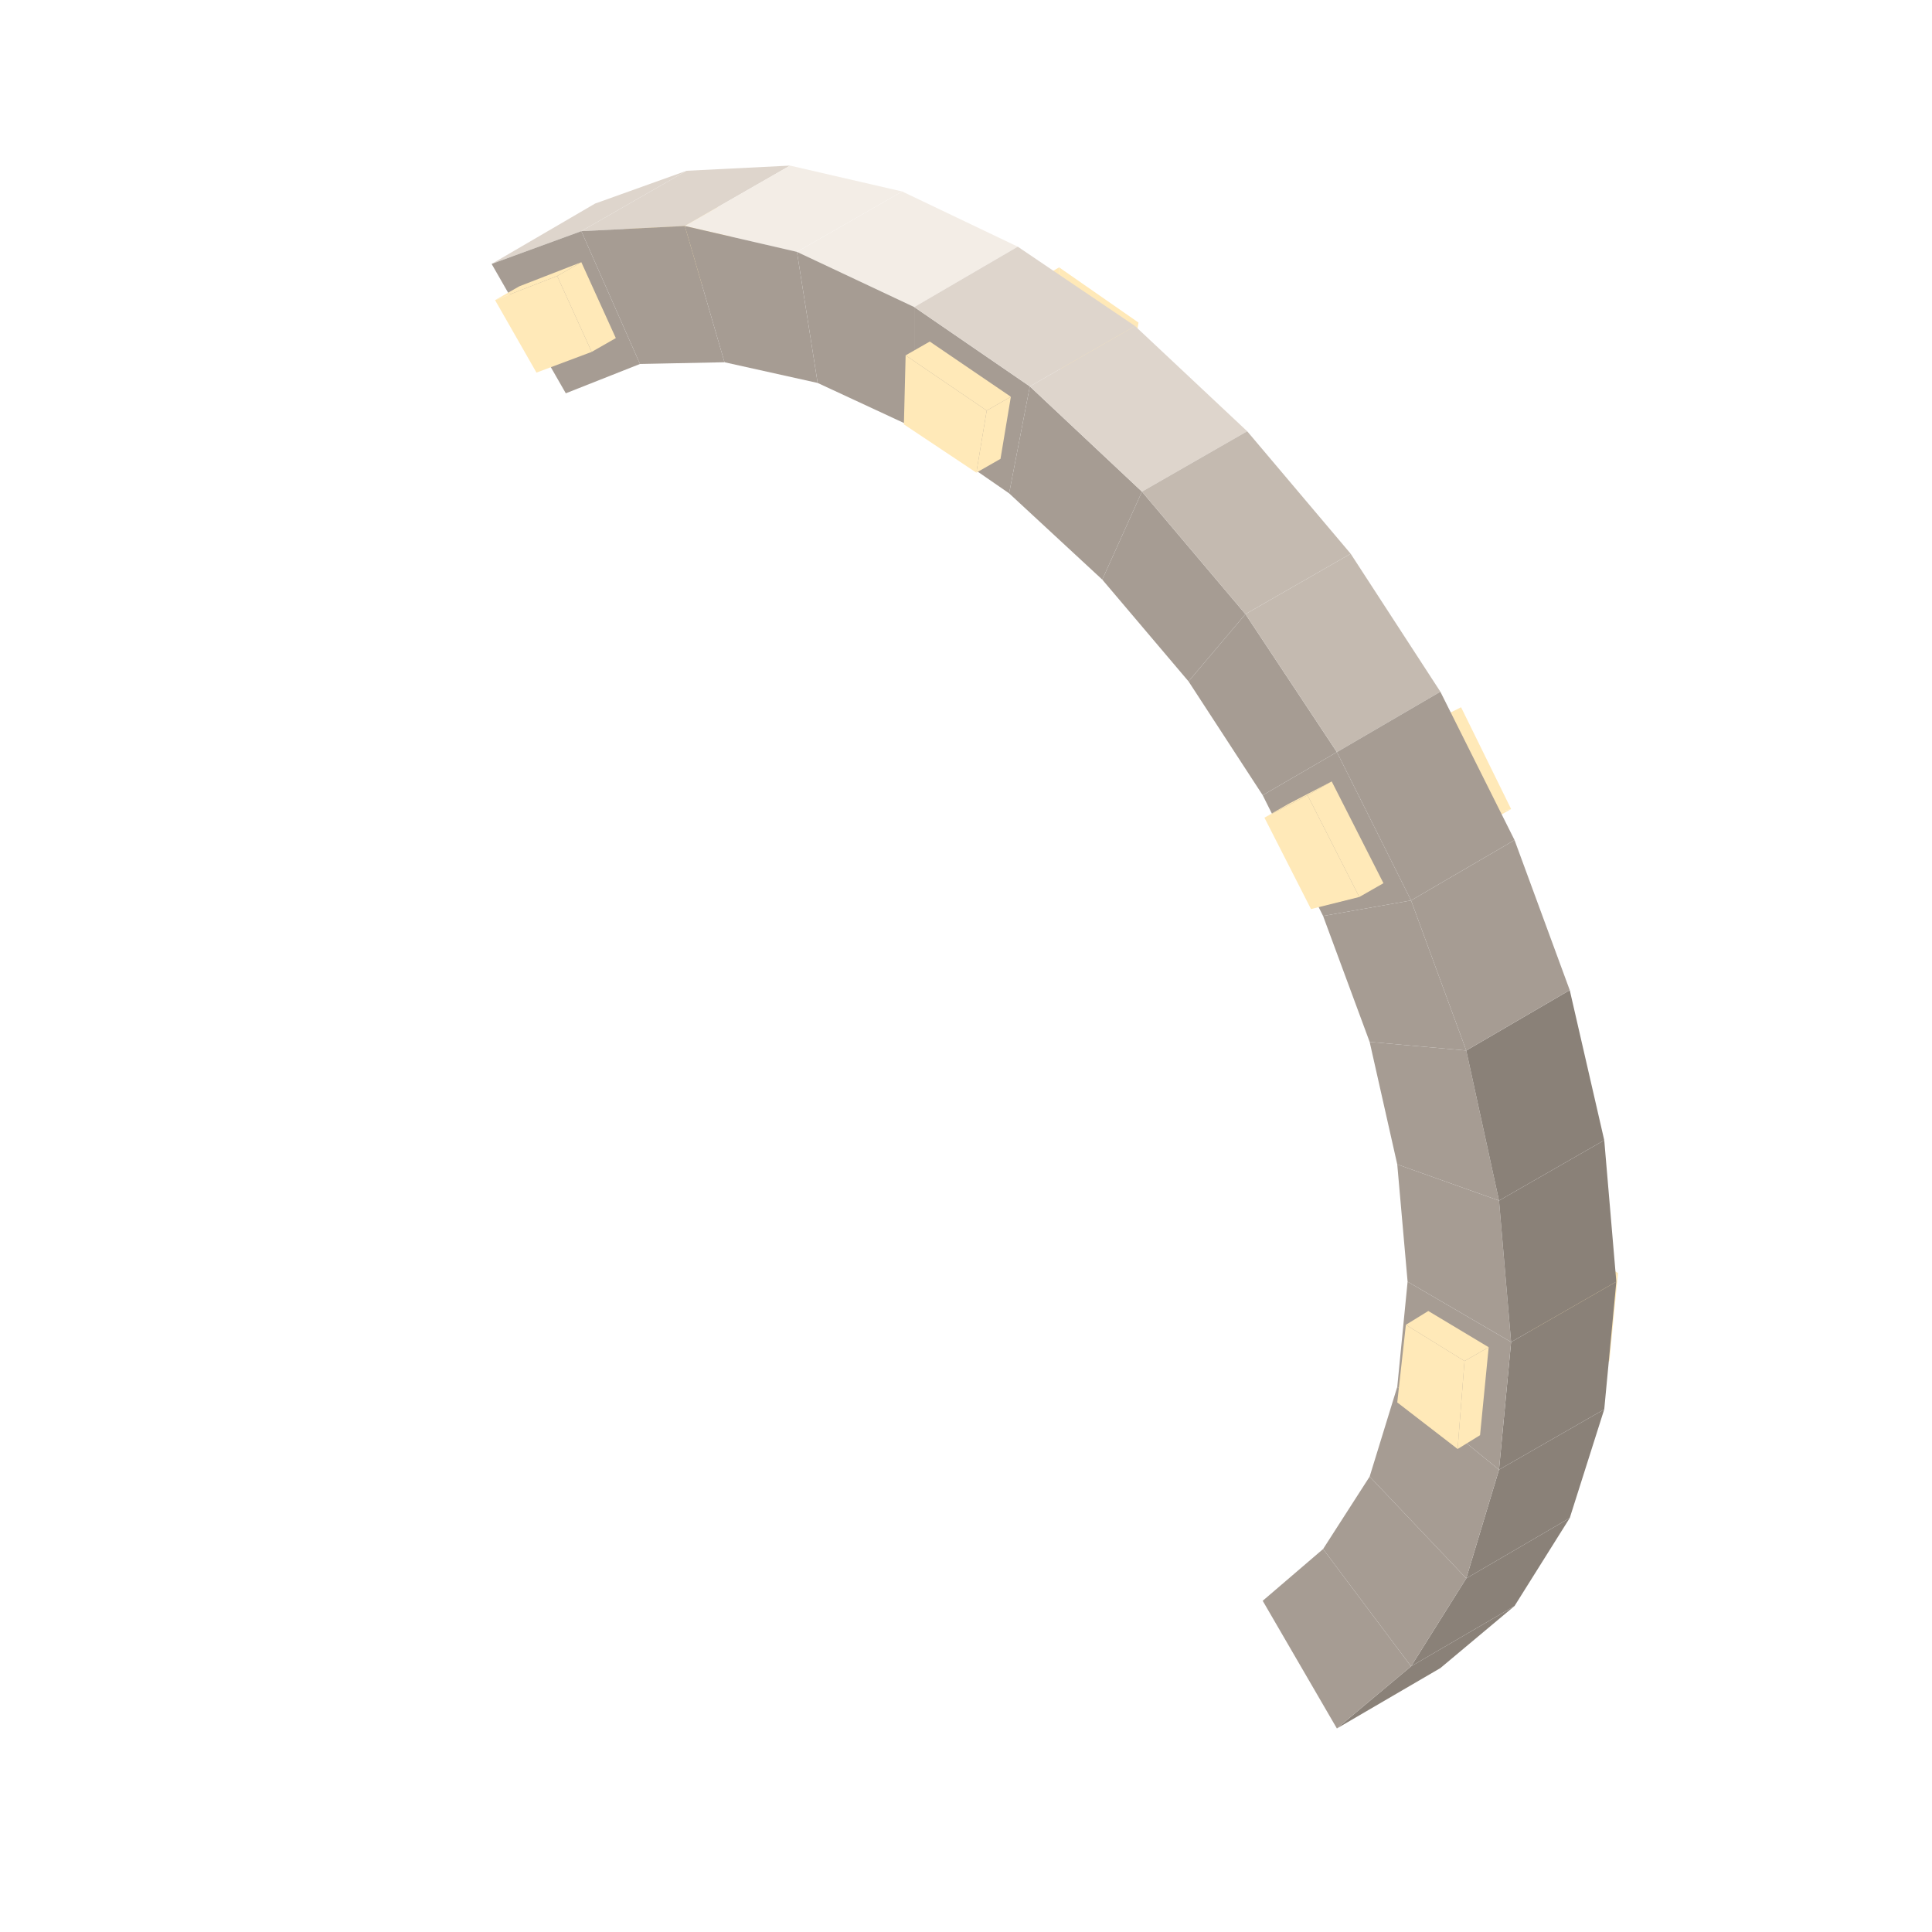
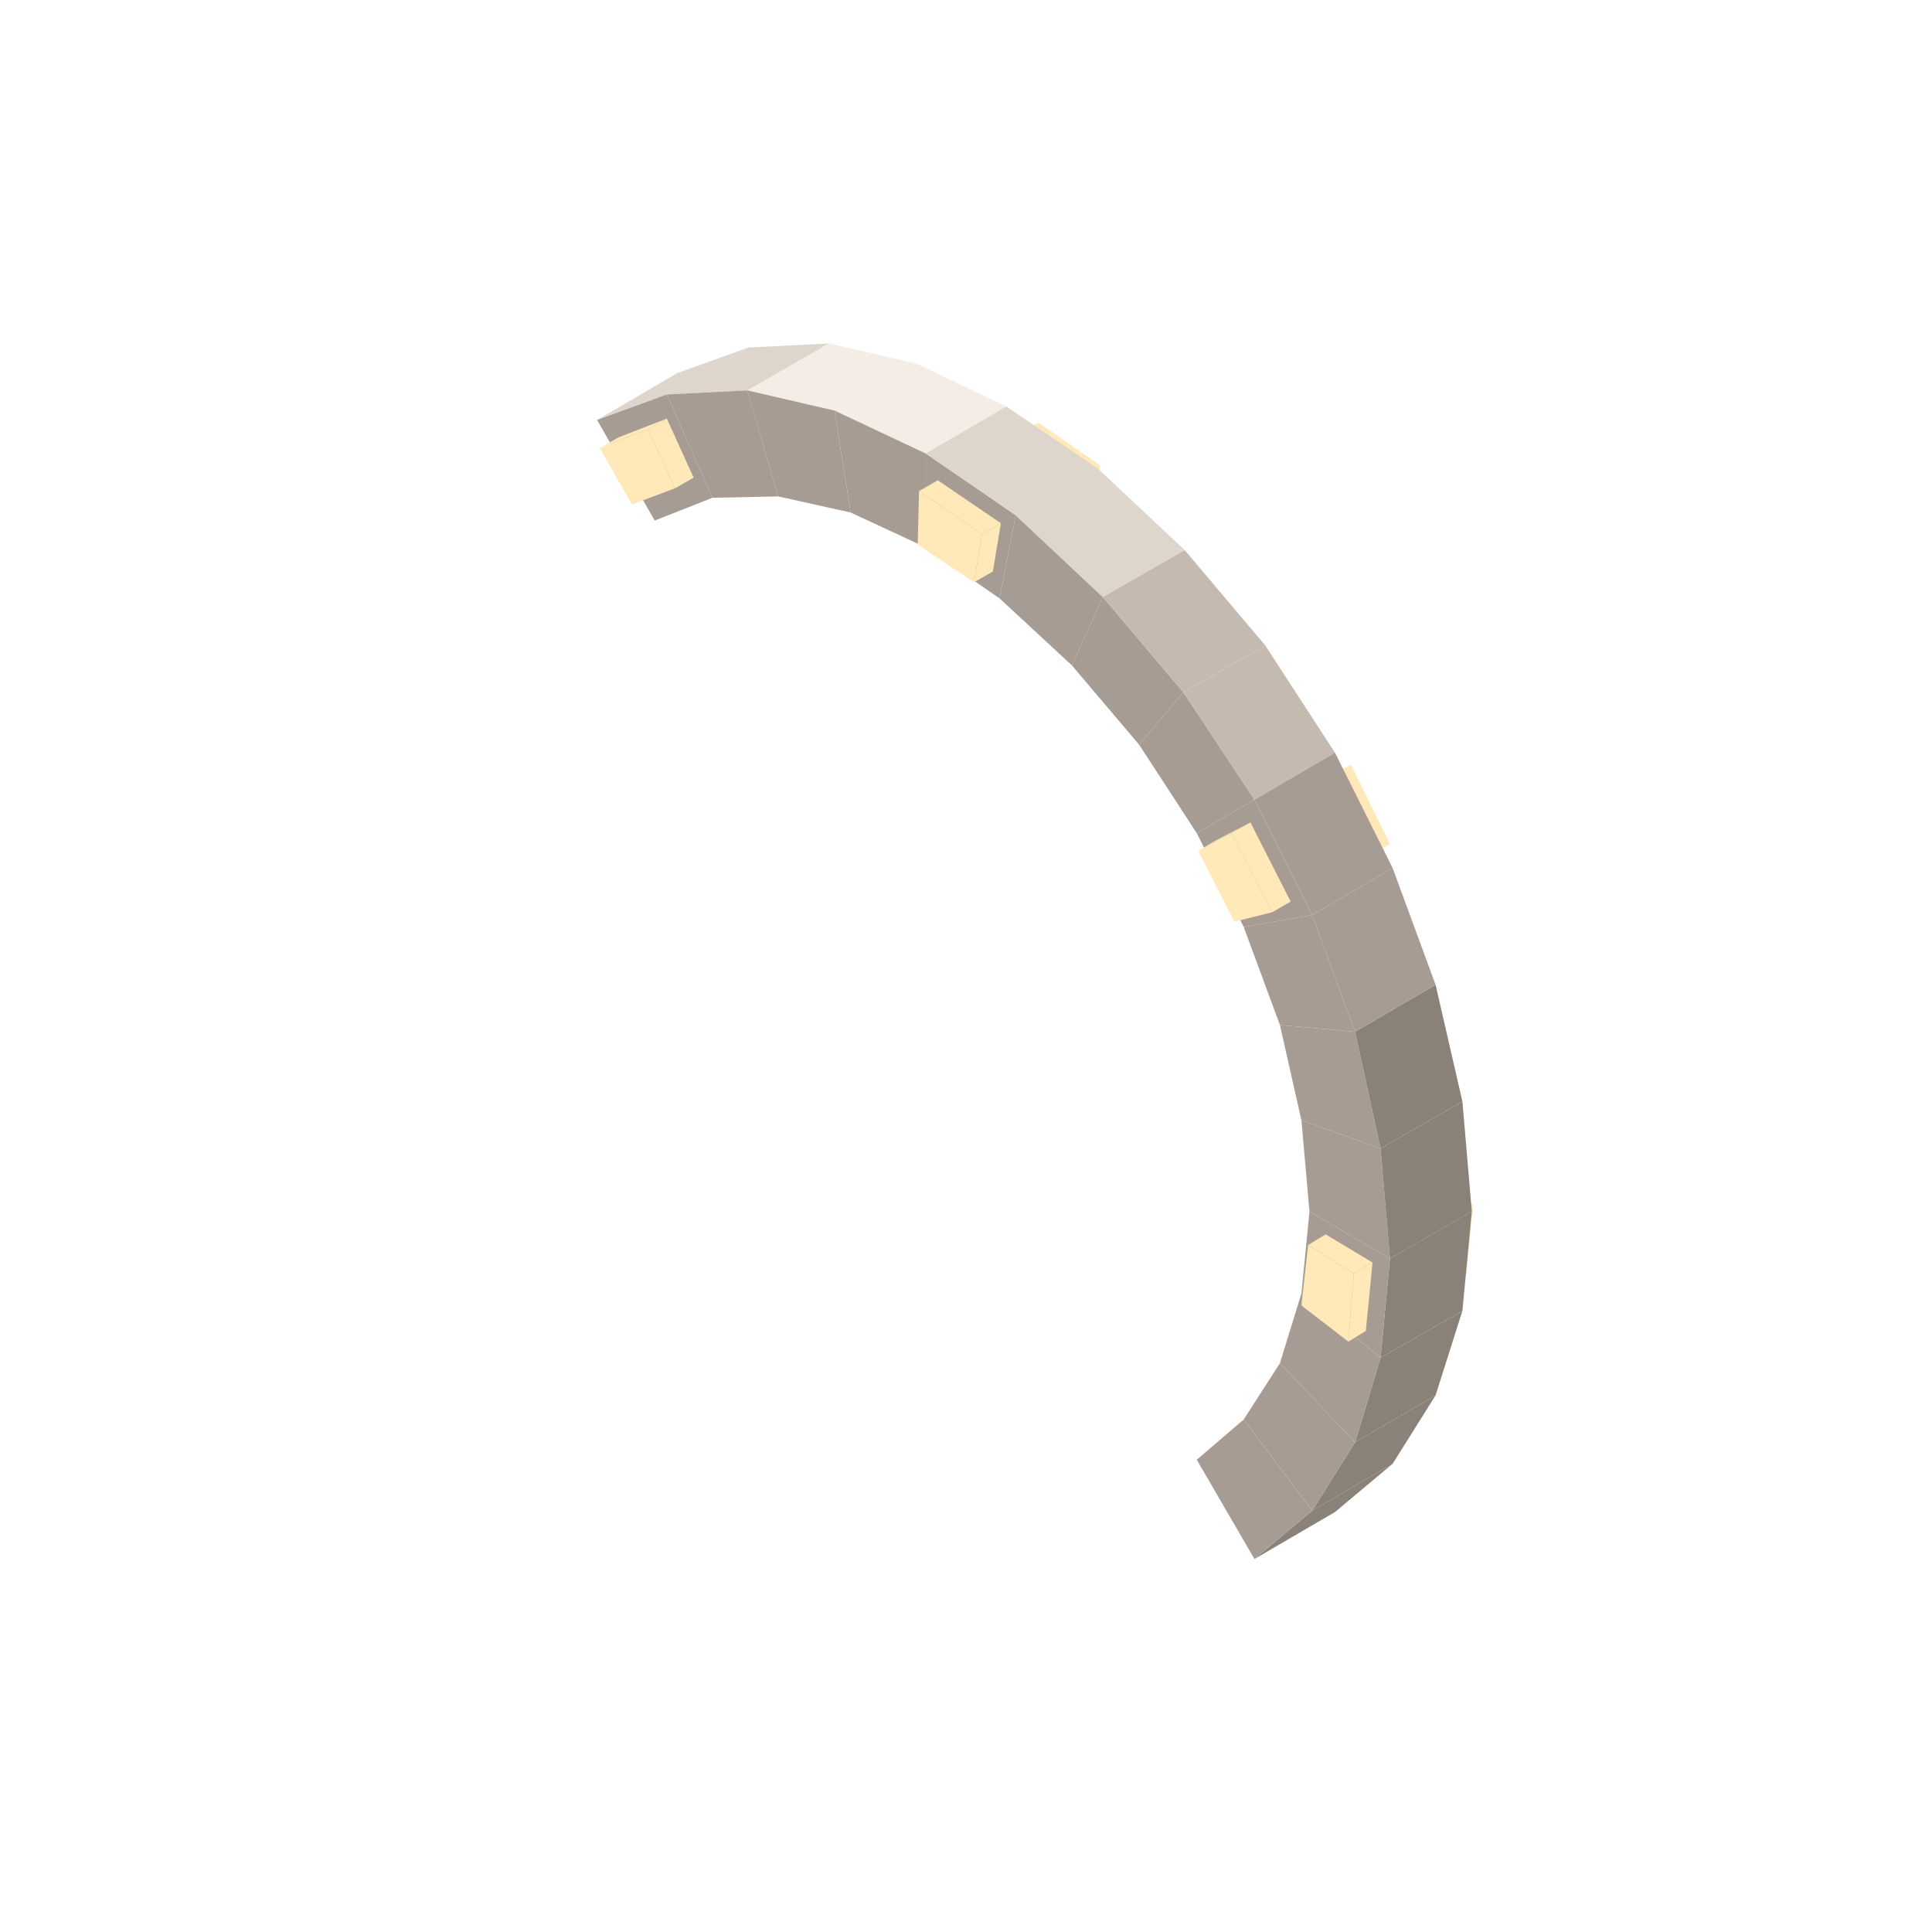
- <svg xmlns="http://www.w3.org/2000/svg" width="49" height="49" viewBox="0 0 112 112">
-   <polygon fill="#ffe9b8" points="38.5,17.3 36.1,13.1 37.5,12.3 39.9,16.5" />
-   <polygon fill="#ffe9b8" points="39.9,16.5 37.5,12.3 41.1,10.9 43.1,15.3" />
-   <polygon fill="#ffe9b8" points="41.7,16.1 38.5,17.3 39.9,16.5 43.1,15.3" />
-   <polygon fill="#DED5CC" points="34.5,11.8 39.8,9.9 33.7,13.4 28.5,15.3" />
-   <polygon fill="#8A8178" points="87.8,93.1 83.5,96.7 77.5,100.2 81.8,96.6" />
-   <polygon fill="#A69C93" points="32.8,22.8 28.5,15.3 33.7,13.4 37.1,21.1" />
-   <polygon fill="#A69C93" points="76.7,89.8 81.8,96.6 77.5,100.2 73.2,92.8" />
-   <polygon fill="#ffe9b8" points="30.1,16.6 33.7,15.2 32.3,16 28.7,17.4" />
-   <polygon fill="#ffe9b8" points="31.1,21.6 28.7,17.4 32.3,16 34.3,20.4" />
-   <polygon fill="#ffe9b8" points="33.7,15.2 35.7,19.6 34.3,20.4 32.3,16" />
-   <polygon fill="#DED5CC" points="39.8,9.9 45.8,9.6 39.7,13.1 33.7,13.4" />
-   <polygon fill="#8A8178" points="91,88 87.8,93.1 81.8,96.6 85,91.5" />
-   <polygon fill="#A69C93" points="37.1,21.1 33.7,13.4 39.7,13.1 42,21" />
-   <polygon fill="#A69C93" points="79.4,85.6 85,91.5 81.8,96.6 76.7,89.8" />
-   <polygon fill="#ffe9b8" points="91.9,79.7 88.5,77 89.9,76.2 93.3,78.9" />
-   <polygon fill="#F3EDE6" points="45.8,9.6 52.3,11.1 46.2,14.6 39.7,13.1" />
-   <polygon fill="#8A8178" points="93,81.7 91,88 85,91.5 86.9,85.2" />
-   <polygon fill="#ffe9b8" points="88.5,77 88.9,72.5 90.3,71.7 89.9,76.2" />
-   <polygon fill="#ffe9b8" points="90.3,71.7 93.8,73.8 93.3,78.9 89.9,76.2" />
-   <polygon fill="#A69C93" points="42,21 39.7,13.1 46.2,14.6 47.4,22.2" />
-   <polygon fill="#A69C93" points="81,80.4 86.9,85.2 85,91.5 79.4,85.6" />
-   <polygon fill="#ffe9b8" points="59.9,20.3 60,16.3 61.4,15.5 61.3,19.5" />
-   <polygon fill="#ffe9b8" points="64,23.1 59.9,20.3 61.3,19.5 65.4,22.3" />
-   <polygon fill="#ffe9b8" points="61.3,19.5 61.4,15.5 66,18.7 65.4,22.3" />
-   <polygon fill="#F3EDE6" points="52.3,11.1 59,14.3 53,17.8 46.2,14.6" />
-   <polygon fill="#8A8178" points="93.7,74.3 93,81.7 86.9,85.2 87.6,77.8" />
-   <polygon fill="#A69C93" points="47.4,22.2 46.2,14.6 53,17.8 53,24.8" />
-   <polygon fill="#A69C93" points="81.6,74.3 87.6,77.8 86.9,85.2 81,80.4" />
-   <polygon fill="#ffe9b8" points="81.5,76.8 84.9,78.9 84.5,84 81,81.3" />
-   <polygon fill="#ffe9b8" points="86.3,78.1 85.8,83.2 84.5,84 84.9,78.9" />
-   <polygon fill="#ffe9b8" points="82.8,76 86.3,78.1 84.9,78.9 81.5,76.8" />
-   <polygon fill="#A69C93" points="53,24.8 53,17.8 59.7,22.4 58.5,28.6" />
-   <polygon fill="#A69C93" points="81,67.5 86.9,69.6 87.6,77.8 81.6,74.3" />
-   <polygon fill="#DED5CC" points="59,14.3 65.8,18.9 59.7,22.4 53,17.8" />
-   <polygon fill="#8A8178" points="93,66.1 93.7,74.3 87.6,77.8 86.9,69.6" />
-   <polygon fill="#ffe9b8" points="83.4,48.4 80.7,43.1 82.1,42.3 84.8,47.6" />
-   <polygon fill="#ffe9b8" points="52.4,24.6 52.5,20.6 57.2,23.8 56.6,27.4" />
-   <polygon fill="#ffe9b8" points="82.1,42.3 84.7,41 87.6,46.9 84.8,47.6" />
-   <polygon fill="#ffe9b8" points="53.9,19.8 58.6,23 57.2,23.8 52.5,20.6" />
-   <polygon fill="#ffe9b8" points="58.6,23 58,26.6 56.6,27.4 57.2,23.8" />
-   <polygon fill="#ffe9b8" points="86.2,47.7 83.4,48.4 84.8,47.6 87.6,46.9" />
-   <polygon fill="#A69C93" points="58.5,28.6 59.7,22.4 66.2,28.5 63.9,33.6" />
-   <polygon fill="#A69C93" points="79.4,60.4 85,60.9 86.9,69.6 81,67.5" />
-   <polygon fill="#DED5CC" points="65.8,18.9 72.3,25 66.2,28.5 59.7,22.4" />
-   <polygon fill="#8A8178" points="91,57.4 93,66.1 86.9,69.6 85,60.9" />
-   <polygon fill="#A69C93" points="63.9,33.6 66.2,28.5 72.2,35.6 68.9,39.5" />
-   <polygon fill="#A69C93" points="76.7,53.1 81.8,52.2 85,60.9 79.4,60.4" />
-   <polygon fill="#C4BAB0" points="72.3,25 78.3,32.1 72.2,35.6 66.2,28.5" />
-   <polygon fill="#A69C93" points="87.8,48.7 91,57.4 85,60.9 81.8,52.2" />
-   <polygon fill="#A69C93" points="68.9,39.5 72.2,35.6 77.5,43.6 73.2,46.1" />
-   <polygon fill="#A69C93" points="73.2,46.1 77.5,43.6 81.8,52.2 76.7,53.1" />
-   <polygon fill="#ffe9b8" points="74.7,46.6 77.2,45.3 75.8,46.1 73.3,47.4" />
-   <polygon fill="#C4BAB0" points="78.3,32.1 83.5,40.1 77.5,43.6 72.2,35.6" />
-   <polygon fill="#A69C93" points="83.5,40.1 87.8,48.7 81.8,52.2 77.5,43.6" />
-   <polygon fill="#ffe9b8" points="73.3,47.4 75.8,46.1 78.8,52 76,52.7" />
-   <polygon fill="#ffe9b8" points="77.2,45.3 80.2,51.2 78.8,52 75.8,46.1" />
+ <svg xmlns="http://www.w3.org/2000/svg" width="63" height="63" viewBox="0 0 144 144">
+   <polygon fill="#ffe9b8" points="54.5,33.3 52.1,29.1 53.5,28.3 55.9,32.5" />
+   <polygon fill="#ffe9b8" points="55.9,32.5 53.5,28.3 57.1,26.9 59.1,31.3" />
+   <polygon fill="#ffe9b8" points="57.7,32.1 54.5,33.3 55.9,32.5 59.1,31.3" />
+   <polygon fill="#DED5CC" points="50.5,27.8 55.8,25.9 49.7,29.4 44.5,31.3" />
+   <polygon fill="#8A8178" points="103.8,109.1 99.5,112.7 93.5,116.2 97.8,112.6" />
+   <polygon fill="#A69C93" points="48.8,38.8 44.5,31.3 49.7,29.4 53.1,37.1" />
+   <polygon fill="#A69C93" points="92.7,105.8 97.8,112.6 93.5,116.2 89.2,108.8" />
+   <polygon fill="#ffe9b8" points="46.1,32.6 49.7,31.2 48.3,32 44.7,33.4" />
+   <polygon fill="#ffe9b8" points="47.1,37.6 44.7,33.4 48.3,32 50.3,36.4" />
+   <polygon fill="#ffe9b8" points="49.7,31.2 51.7,35.6 50.3,36.4 48.3,32" />
+   <polygon fill="#DED5CC" points="55.8,25.9 61.8,25.6 55.7,29.1 49.7,29.4" />
+   <polygon fill="#8A8178" points="107,104 103.8,109.1 97.8,112.6 101,107.5" />
+   <polygon fill="#A69C93" points="53.1,37.1 49.7,29.4 55.7,29.1 58,37" />
+   <polygon fill="#A69C93" points="95.4,101.6 101,107.5 97.8,112.6 92.7,105.8" />
+   <polygon fill="#ffe9b8" points="107.9,95.7 104.5,93 105.9,92.2 109.3,94.9" />
+   <polygon fill="#F3EDE6" points="61.8,25.6 68.3,27.1 62.2,30.6 55.7,29.1" />
+   <polygon fill="#8A8178" points="109,97.7 107,104 101,107.5 102.9,101.2" />
+   <polygon fill="#ffe9b8" points="104.5,93 104.9,88.5 106.3,87.7 105.9,92.2" />
+   <polygon fill="#ffe9b8" points="106.3,87.7 109.8,89.8 109.3,94.9 105.9,92.2" />
+   <polygon fill="#A69C93" points="58,37 55.7,29.1 62.2,30.6 63.4,38.2" />
+   <polygon fill="#A69C93" points="97,96.4 102.9,101.2 101,107.5 95.4,101.6" />
+   <polygon fill="#ffe9b8" points="75.9,36.3 76,32.3 77.4,31.5 77.3,35.5" />
+   <polygon fill="#ffe9b8" points="80,39.1 75.9,36.3 77.3,35.5 81.4,38.3" />
+   <polygon fill="#ffe9b8" points="77.3,35.5 77.4,31.5 82,34.7 81.4,38.3" />
+   <polygon fill="#F3EDE6" points="68.3,27.1 75,30.3 69,33.8 62.2,30.6" />
+   <polygon fill="#8A8178" points="109.7,90.3 109,97.7 102.9,101.2 103.6,93.8" />
+   <polygon fill="#A69C93" points="63.4,38.2 62.2,30.6 69,33.8 69,40.8" />
+   <polygon fill="#A69C93" points="97.6,90.3 103.6,93.8 102.9,101.2 97,96.4" />
+   <polygon fill="#ffe9b8" points="97.5,92.8 100.9,94.9 100.5,100 97,97.3" />
+   <polygon fill="#ffe9b8" points="102.3,94.1 101.8,99.2 100.5,100 100.9,94.9" />
+   <polygon fill="#ffe9b8" points="98.8,92 102.3,94.1 100.9,94.9 97.5,92.8" />
+   <polygon fill="#A69C93" points="69,40.8 69,33.8 75.7,38.4 74.5,44.6" />
+   <polygon fill="#A69C93" points="97,83.5 102.9,85.6 103.6,93.8 97.6,90.3" />
+   <polygon fill="#DED5CC" points="75,30.3 81.8,34.9 75.7,38.4 69,33.8" />
+   <polygon fill="#8A8178" points="109,82.1 109.7,90.3 103.6,93.8 102.9,85.6" />
+   <polygon fill="#ffe9b8" points="99.4,64.4 96.7,59.1 98.1,58.3 100.8,63.6" />
+   <polygon fill="#ffe9b8" points="68.4,40.6 68.5,36.6 73.2,39.8 72.6,43.4" />
+   <polygon fill="#ffe9b8" points="98.1,58.3 100.7,57 103.6,62.9 100.8,63.6" />
+   <polygon fill="#ffe9b8" points="69.9,35.8 74.6,39 73.2,39.8 68.5,36.6" />
+   <polygon fill="#ffe9b8" points="74.6,39 74,42.6 72.6,43.4 73.2,39.8" />
+   <polygon fill="#ffe9b8" points="102.2,63.7 99.4,64.4 100.8,63.6 103.6,62.9" />
+   <polygon fill="#A69C93" points="74.5,44.6 75.7,38.4 82.2,44.5 79.9,49.6" />
+   <polygon fill="#A69C93" points="95.4,76.4 101,76.9 102.9,85.6 97,83.5" />
+   <polygon fill="#DED5CC" points="81.8,34.9 88.3,41 82.2,44.5 75.7,38.4" />
+   <polygon fill="#8A8178" points="107,73.4 109,82.1 102.9,85.6 101,76.9" />
+   <polygon fill="#A69C93" points="79.9,49.6 82.2,44.5 88.2,51.6 84.9,55.5" />
+   <polygon fill="#A69C93" points="92.7,69.1 97.8,68.2 101,76.9 95.4,76.4" />
+   <polygon fill="#C4BAB0" points="88.3,41 94.3,48.1 88.2,51.6 82.2,44.5" />
+   <polygon fill="#A69C93" points="103.8,64.7 107,73.4 101,76.9 97.8,68.2" />
+   <polygon fill="#A69C93" points="84.9,55.5 88.2,51.6 93.5,59.6 89.2,62.1" />
+   <polygon fill="#A69C93" points="89.2,62.1 93.5,59.6 97.8,68.2 92.7,69.1" />
+   <polygon fill="#ffe9b8" points="90.7,62.6 93.2,61.3 91.8,62.1 89.3,63.4" />
+   <polygon fill="#C4BAB0" points="94.3,48.1 99.5,56.1 93.5,59.6 88.2,51.6" />
+   <polygon fill="#A69C93" points="99.5,56.1 103.8,64.7 97.8,68.2 93.5,59.6" />
+   <polygon fill="#ffe9b8" points="89.3,63.4 91.8,62.1 94.8,68 92,68.7" />
+   <polygon fill="#ffe9b8" points="93.2,61.3 96.2,67.2 94.8,68 91.8,62.1" />
</svg>
